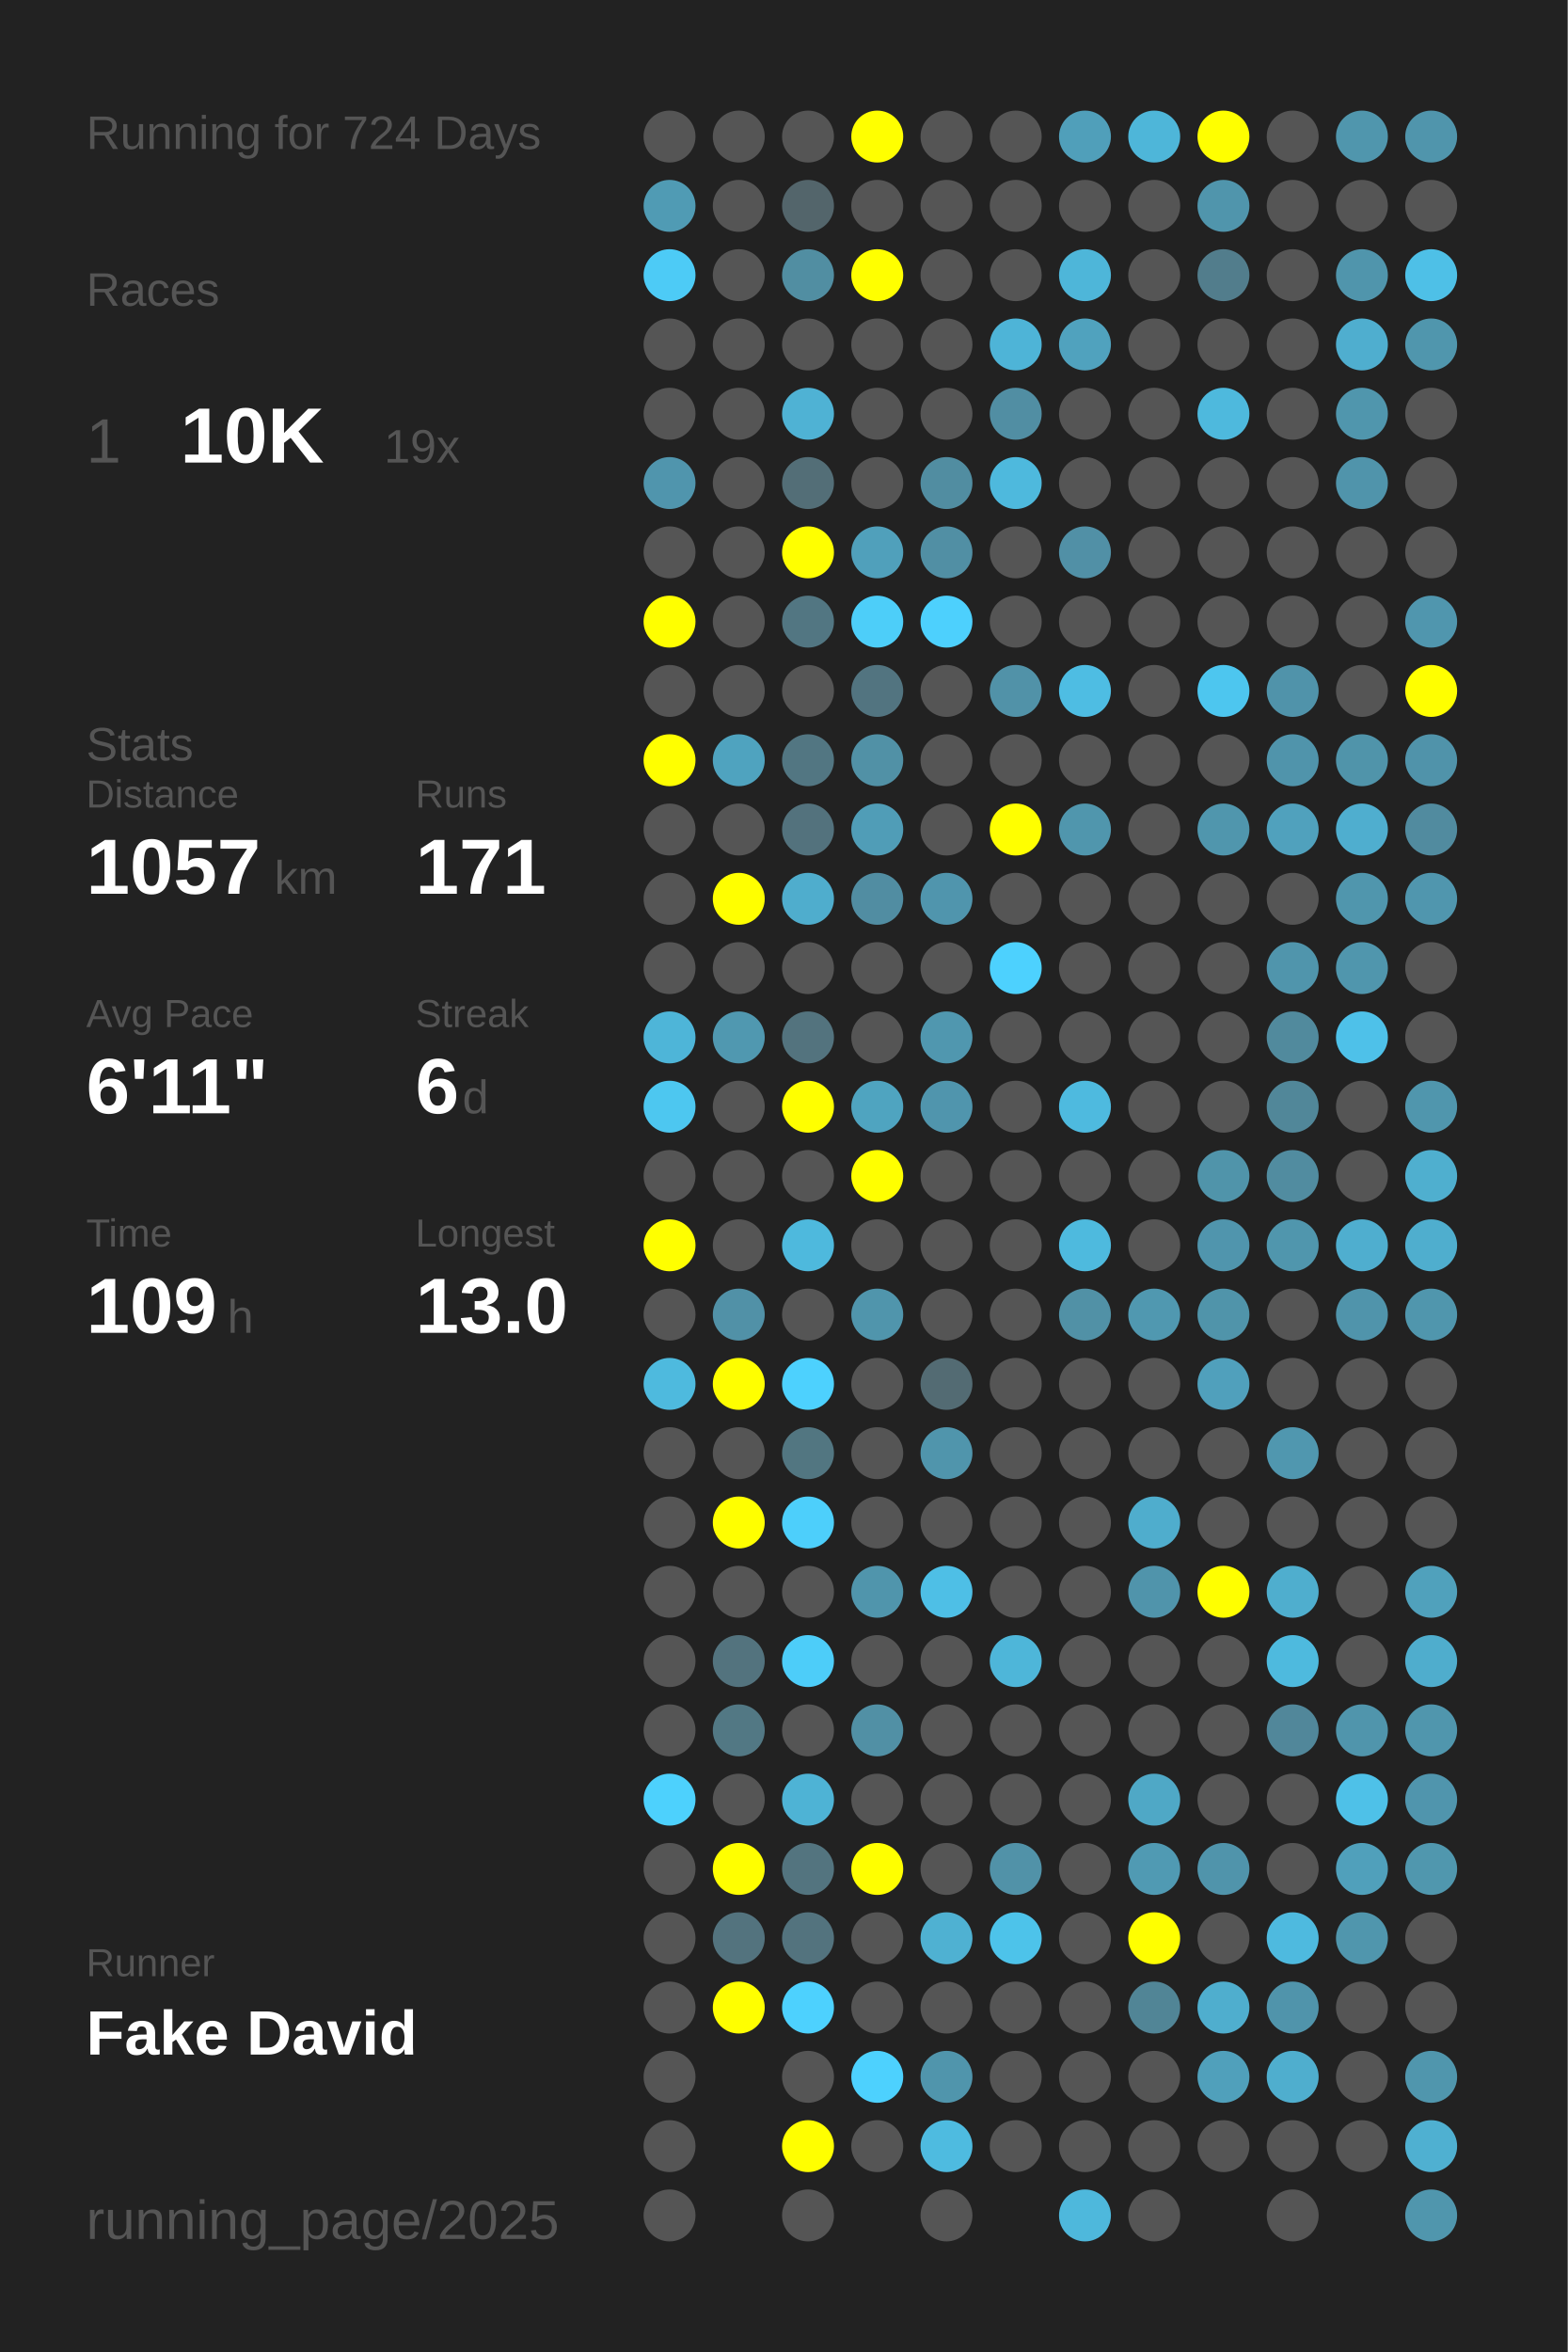
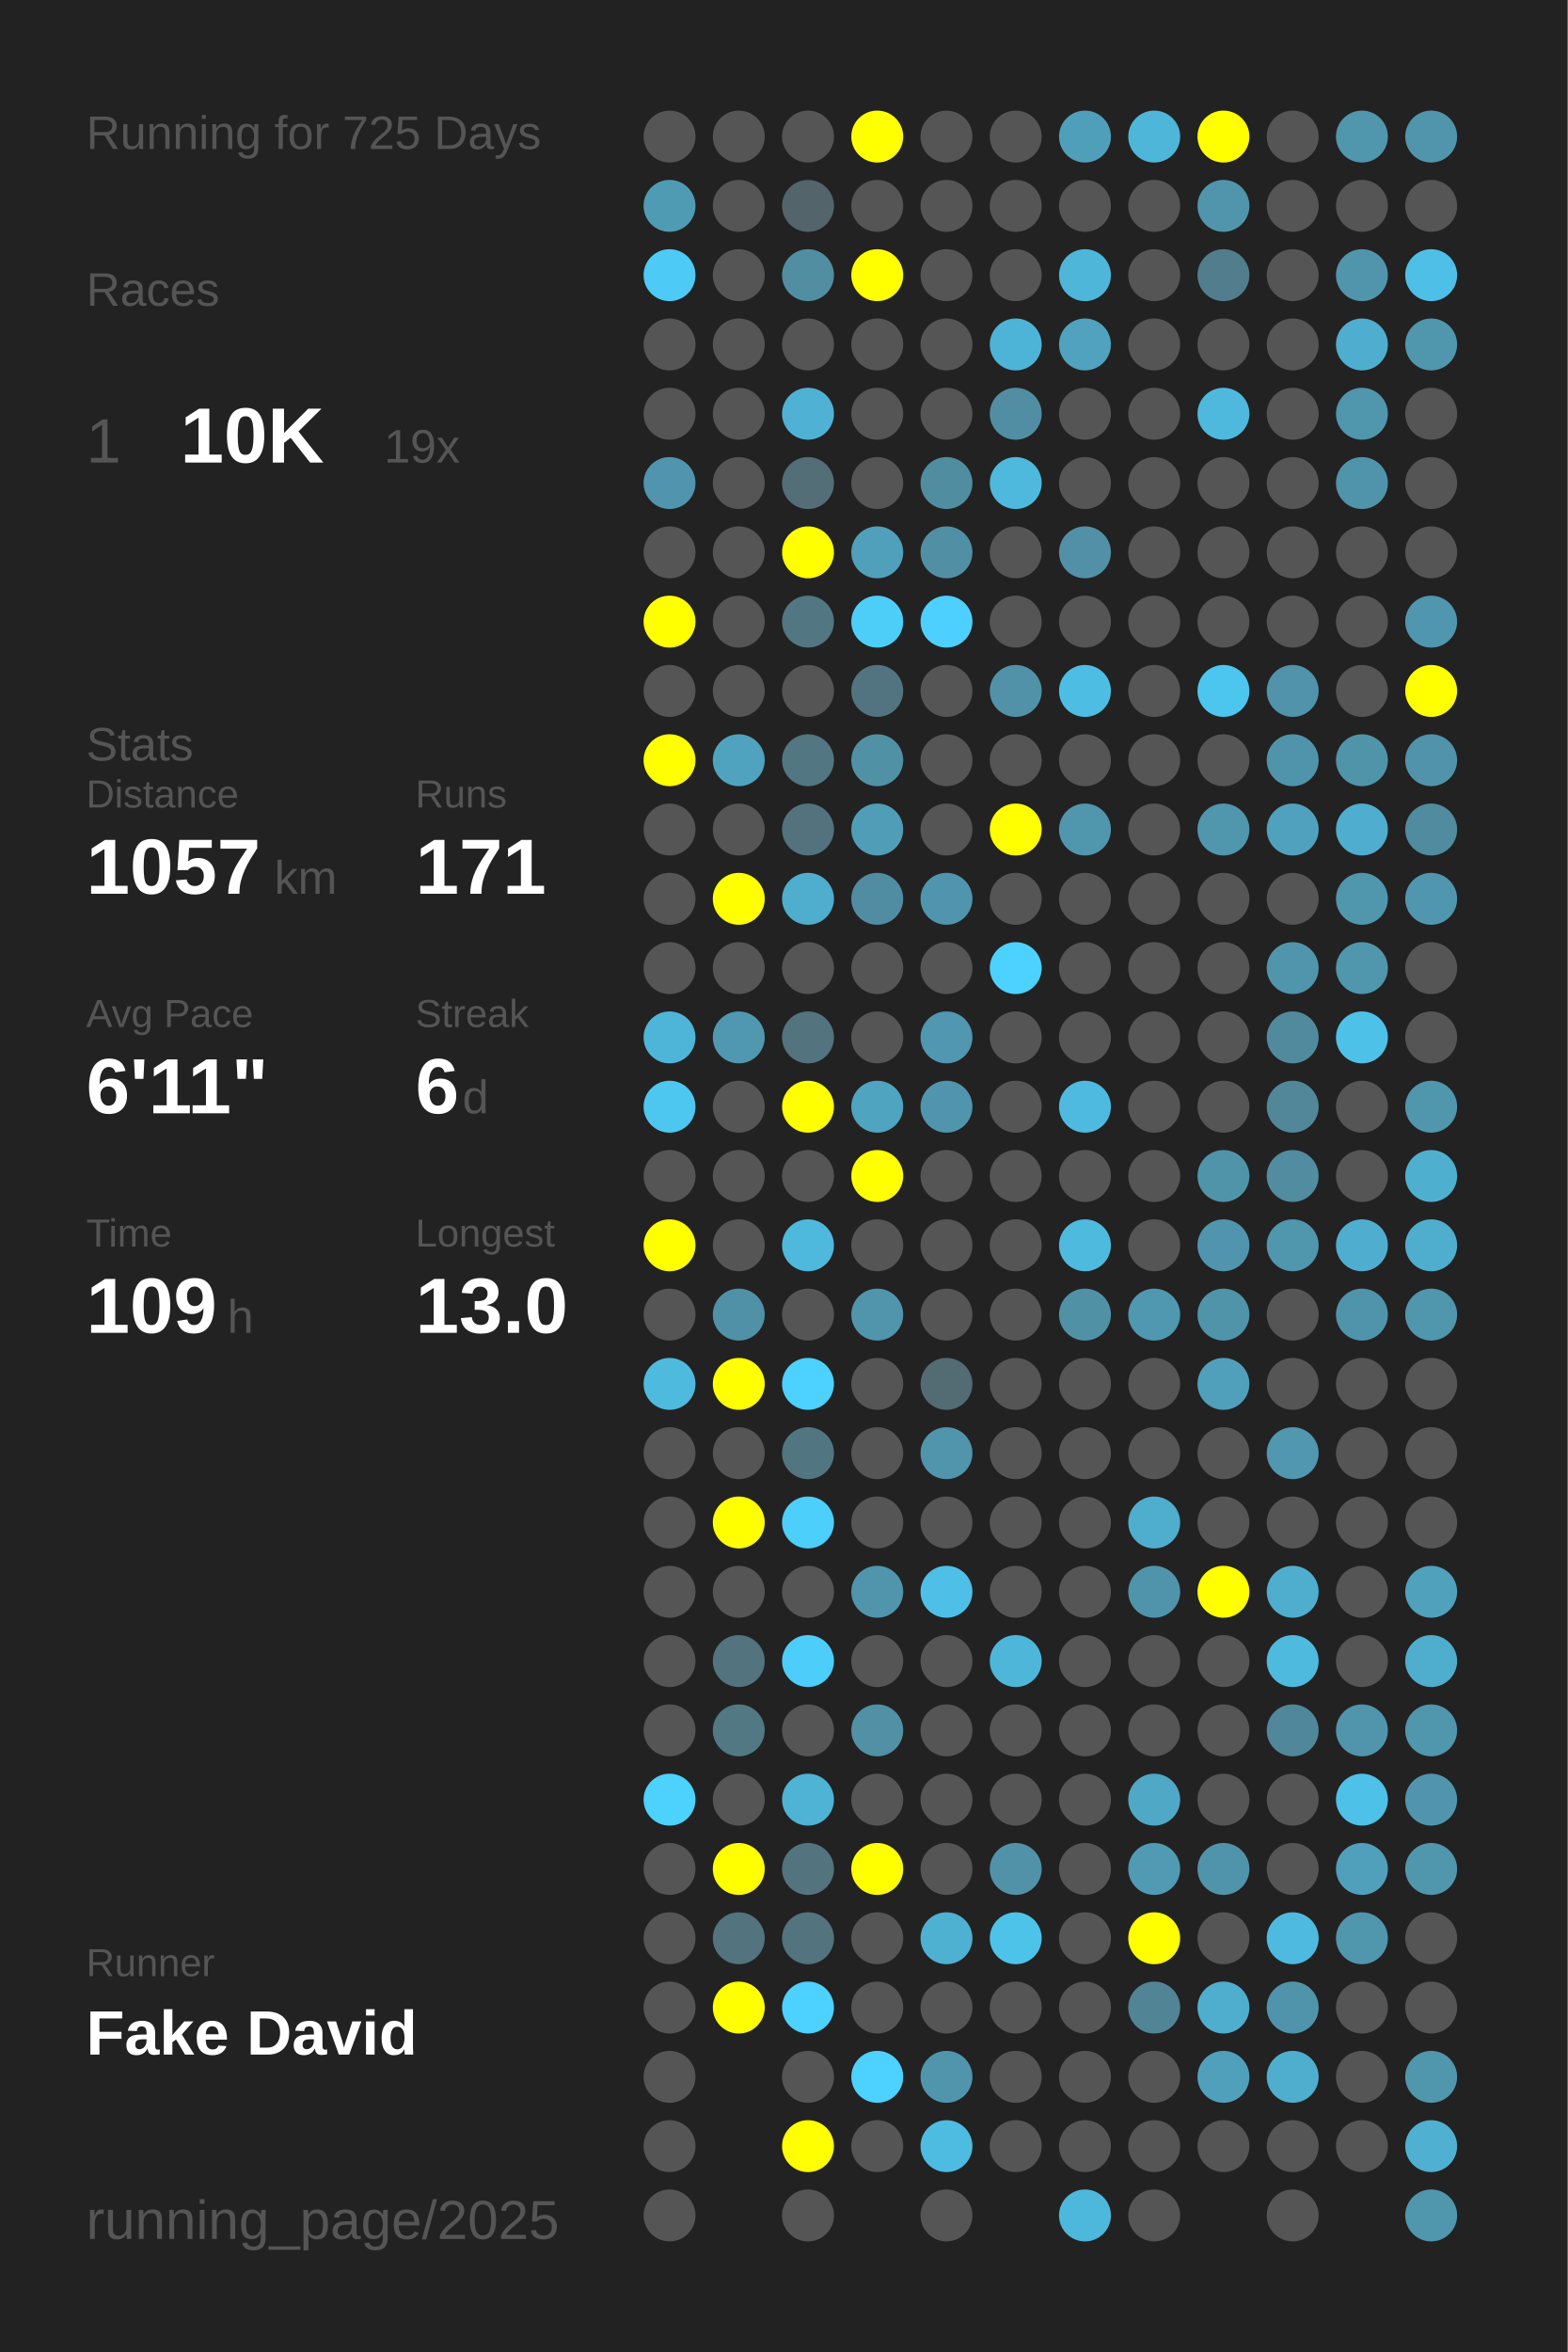
<svg xmlns="http://www.w3.org/2000/svg" baseProfile="full" height="300mm" version="1.1" viewBox="0,0,200,300" width="200mm">
  <defs />
  <rect fill="#222222" height="300" width="200" x="0" y="0" />
-   <text fill="#555555" style="font-size:6px; font-family:Arial;" x="11" y="19">Running for 724 Days</text>
+   <text fill="#555555" style="font-size:6px; font-family:Arial;" x="11" y="19">Running for 725 Days</text>
  <text fill="#555555" style="font-size:6px; font-family:Arial;" x="11" y="39">Races</text>
  <text fill="#555555" style="font-size:8px; font-family:Arial;" x="11" y="59">1</text>
  <text fill="#FFFFFF" style="font-size:10px; font-family:Arial; font-weight:bold;" x="23" y="59">10K</text>
  <text fill="#555555" style="font-size:6px; font-family:Arial;" x="49" y="59">19x</text>
  <text fill="#555555" style="font-size:6px; font-family:Arial;" x="11" y="97">Stats</text>
  <text fill="#555555" style="font-size:5px; font-family:Arial;" x="11" y="103">Distance</text>
  <text fill="#FFFFFF" style="font-size:10px; font-family:Arial; font-weight:bold;" x="11" y="114">1057</text>
  <text fill="#555555" style="font-size:6px; font-family:Arial;" x="35" y="114">km</text>
  <text fill="#555555" style="font-size:5px; font-family:Arial;" x="53" y="103">Runs</text>
  <text fill="#FFFFFF" style="font-size:10px; font-family:Arial; font-weight:bold;" x="53" y="114">171</text>
  <text fill="#555555" style="font-size:5px; font-family:Arial;" x="11" y="131">Avg Pace</text>
  <text fill="#FFFFFF" style="font-size:10px; font-family:Arial; font-weight:bold;" x="11" y="142">6'11"</text>
  <text fill="#555555" style="font-size:5px; font-family:Arial;" x="53" y="131">Streak</text>
  <text fill="#FFFFFF" style="font-size:10px; font-family:Arial; font-weight:bold;" x="53" y="142">6</text>
  <text fill="#555555" style="font-size:6px; font-family:Arial;" x="59" y="142">d</text>
  <text fill="#555555" style="font-size:5px; font-family:Arial;" x="11" y="159">Time</text>
  <text fill="#FFFFFF" style="font-size:10px; font-family:Arial; font-weight:bold;" x="11" y="170">109</text>
  <text fill="#555555" style="font-size:6px; font-family:Arial;" x="29" y="170">h</text>
  <text fill="#555555" style="font-size:5px; font-family:Arial;" x="53" y="159">Longest</text>
  <text fill="#FFFFFF" style="font-size:10px; font-family:Arial; font-weight:bold;" x="53" y="170">13.0</text>
  <text fill="#555555" style="font-size:5px; font-family:Arial;" x="11" y="252.065">Runner</text>
  <text fill="#FFFFFF" style="font-size:8px; font-family:Arial; font-weight:bold;" x="11" y="262.065">Fake David</text>
  <text fill="#555555" style="font-size:7px; font-family:Arial;" x="11" y="285.581">running_page/2025</text>
  <circle cx="85.417" cy="17.419" fill="#555555" r="3.312" />
  <circle cx="85.417" cy="26.258" fill="#509bb4" r="3.312" />
  <circle cx="85.417" cy="35.097" fill="#4dcbf6" r="3.312" />
  <circle cx="85.417" cy="43.935" fill="#555555" r="3.312" />
  <circle cx="85.417" cy="52.774" fill="#555555" r="3.312" />
  <circle cx="85.417" cy="61.613" fill="#5095ad" r="3.312" />
  <circle cx="85.417" cy="70.452" fill="#555555" r="3.312" />
  <circle cx="85.417" cy="79.29" fill="#FFFF00" r="3.312" />
  <circle cx="85.417" cy="88.129" fill="#555555" r="3.312" />
  <circle cx="85.417" cy="96.968" fill="#FFFF00" r="3.312" />
  <circle cx="85.417" cy="105.806" fill="#555555" r="3.312" />
  <circle cx="85.417" cy="114.645" fill="#555555" r="3.312" />
  <circle cx="85.417" cy="123.484" fill="#555555" r="3.312" />
  <circle cx="85.417" cy="132.323" fill="#4eb5d8" r="3.312" />
  <circle cx="85.417" cy="141.161" fill="#4dc7f0" r="3.312" />
  <circle cx="85.417" cy="150" fill="#555555" r="3.312" />
  <circle cx="85.417" cy="158.839" fill="#FFFF00" r="3.312" />
  <circle cx="85.417" cy="167.677" fill="#555555" r="3.312" />
  <circle cx="85.417" cy="176.516" fill="#4ebade" r="3.312" />
  <circle cx="85.417" cy="185.355" fill="#555555" r="3.312" />
  <circle cx="85.417" cy="194.194" fill="#555555" r="3.312" />
  <circle cx="85.417" cy="203.032" fill="#555555" r="3.312" />
  <circle cx="85.417" cy="211.871" fill="#555555" r="3.312" />
  <circle cx="85.417" cy="220.71" fill="#555555" r="3.312" />
  <circle cx="85.417" cy="229.548" fill="#4dd1fd" r="3.312" />
  <circle cx="85.417" cy="238.387" fill="#555555" r="3.312" />
  <circle cx="85.417" cy="247.226" fill="#555555" r="3.312" />
  <circle cx="85.417" cy="256.065" fill="#555555" r="3.312" />
  <circle cx="85.417" cy="264.903" fill="#555555" r="3.312" />
  <circle cx="85.417" cy="273.742" fill="#555555" r="3.312" />
  <circle cx="85.417" cy="282.581" fill="#555555" r="3.312" />
  <circle cx="94.25" cy="17.419" fill="#555555" r="3.312" />
  <circle cx="94.25" cy="26.258" fill="#555555" r="3.312" />
  <circle cx="94.25" cy="35.097" fill="#555555" r="3.312" />
  <circle cx="94.25" cy="43.935" fill="#555555" r="3.312" />
  <circle cx="94.25" cy="52.774" fill="#555555" r="3.312" />
  <circle cx="94.25" cy="61.613" fill="#555555" r="3.312" />
  <circle cx="94.25" cy="70.452" fill="#555555" r="3.312" />
  <circle cx="94.25" cy="79.29" fill="#555555" r="3.312" />
  <circle cx="94.25" cy="88.129" fill="#555555" r="3.312" />
  <circle cx="94.25" cy="96.968" fill="#4fa3bf" r="3.312" />
  <circle cx="94.25" cy="105.806" fill="#555555" r="3.312" />
  <circle cx="94.25" cy="114.645" fill="#FFFF00" r="3.312" />
  <circle cx="94.25" cy="123.484" fill="#555555" r="3.312" />
  <circle cx="94.25" cy="132.323" fill="#5098b0" r="3.312" />
  <circle cx="94.25" cy="141.161" fill="#555555" r="3.312" />
  <circle cx="94.25" cy="150" fill="#555555" r="3.312" />
  <circle cx="94.25" cy="158.839" fill="#555555" r="3.312" />
  <circle cx="94.25" cy="167.677" fill="#5191a7" r="3.312" />
  <circle cx="94.25" cy="176.516" fill="#FFFF00" r="3.312" />
  <circle cx="94.25" cy="185.355" fill="#555555" r="3.312" />
  <circle cx="94.25" cy="194.194" fill="#FFFF00" r="3.312" />
  <circle cx="94.25" cy="203.032" fill="#555555" r="3.312" />
  <circle cx="94.25" cy="211.871" fill="#53737e" r="3.312" />
  <circle cx="94.25" cy="220.71" fill="#527884" r="3.312" />
  <circle cx="94.25" cy="229.548" fill="#555555" r="3.312" />
  <circle cx="94.25" cy="238.387" fill="#FFFF00" r="3.312" />
  <circle cx="94.25" cy="247.226" fill="#53737e" r="3.312" />
  <circle cx="94.25" cy="256.065" fill="#FFFF00" r="3.312" />
  <circle cx="103.083" cy="17.419" fill="#555555" r="3.312" />
  <circle cx="103.083" cy="26.258" fill="#53656b" r="3.312" />
  <circle cx="103.083" cy="35.097" fill="#518ea2" r="3.312" />
  <circle cx="103.083" cy="43.935" fill="#555555" r="3.312" />
  <circle cx="103.083" cy="52.774" fill="#4fb2d4" r="3.312" />
  <circle cx="103.083" cy="61.613" fill="#536e77" r="3.312" />
  <circle cx="103.083" cy="70.452" fill="#FFFF00" r="3.312" />
  <circle cx="103.083" cy="79.29" fill="#527682" r="3.312" />
  <circle cx="103.083" cy="88.129" fill="#555555" r="3.312" />
  <circle cx="103.083" cy="96.968" fill="#527682" r="3.312" />
  <circle cx="103.083" cy="105.806" fill="#53727d" r="3.312" />
  <circle cx="103.083" cy="114.645" fill="#4fadcd" r="3.312" />
  <circle cx="103.083" cy="123.484" fill="#555555" r="3.312" />
  <circle cx="103.083" cy="132.323" fill="#53737e" r="3.312" />
  <circle cx="103.083" cy="141.161" fill="#FFFF00" r="3.312" />
  <circle cx="103.083" cy="150" fill="#555555" r="3.312" />
  <circle cx="103.083" cy="158.839" fill="#4eb9dd" r="3.312" />
  <circle cx="103.083" cy="167.677" fill="#555555" r="3.312" />
  <circle cx="103.083" cy="176.516" fill="#4dd1fe" r="3.312" />
  <circle cx="103.083" cy="185.355" fill="#527681" r="3.312" />
  <circle cx="103.083" cy="194.194" fill="#4dcffb" r="3.312" />
  <circle cx="103.083" cy="203.032" fill="#555555" r="3.312" />
  <circle cx="103.083" cy="211.871" fill="#4dcdf9" r="3.312" />
  <circle cx="103.083" cy="220.71" fill="#555555" r="3.312" />
  <circle cx="103.083" cy="229.548" fill="#4eb3d5" r="3.312" />
  <circle cx="103.083" cy="238.387" fill="#53747f" r="3.312" />
  <circle cx="103.083" cy="247.226" fill="#53737e" r="3.312" />
  <circle cx="103.083" cy="256.065" fill="#4dd1fe" r="3.312" />
  <circle cx="103.083" cy="264.903" fill="#555555" r="3.312" />
  <circle cx="103.083" cy="273.742" fill="#FFFF00" r="3.312" />
  <circle cx="103.083" cy="282.581" fill="#555555" r="3.312" />
  <circle cx="111.917" cy="17.419" fill="#FFFF00" r="3.312" />
  <circle cx="111.917" cy="26.258" fill="#555555" r="3.312" />
  <circle cx="111.917" cy="35.097" fill="#FFFF00" r="3.312" />
  <circle cx="111.917" cy="43.935" fill="#555555" r="3.312" />
  <circle cx="111.917" cy="52.774" fill="#555555" r="3.312" />
  <circle cx="111.917" cy="61.613" fill="#555555" r="3.312" />
  <circle cx="111.917" cy="70.452" fill="#50a0bb" r="3.312" />
  <circle cx="111.917" cy="79.29" fill="#4dcef9" r="3.312" />
  <circle cx="111.917" cy="88.129" fill="#527480" r="3.312" />
  <circle cx="111.917" cy="96.968" fill="#5191a6" r="3.312" />
  <circle cx="111.917" cy="105.806" fill="#509db7" r="3.312" />
  <circle cx="111.917" cy="114.645" fill="#518da2" r="3.312" />
  <circle cx="111.917" cy="123.484" fill="#555555" r="3.312" />
  <circle cx="111.917" cy="132.323" fill="#555555" r="3.312" />
  <circle cx="111.917" cy="141.161" fill="#4fa4c0" r="3.312" />
  <circle cx="111.917" cy="150" fill="#FFFF00" r="3.312" />
  <circle cx="111.917" cy="158.839" fill="#555555" r="3.312" />
  <circle cx="111.917" cy="167.677" fill="#5095ac" r="3.312" />
  <circle cx="111.917" cy="176.516" fill="#555555" r="3.312" />
  <circle cx="111.917" cy="185.355" fill="#555555" r="3.312" />
  <circle cx="111.917" cy="194.194" fill="#555555" r="3.312" />
  <circle cx="111.917" cy="203.032" fill="#5095ac" r="3.312" />
  <circle cx="111.917" cy="211.871" fill="#555555" r="3.312" />
  <circle cx="111.917" cy="220.71" fill="#5190a5" r="3.312" />
  <circle cx="111.917" cy="229.548" fill="#555555" r="3.312" />
  <circle cx="111.917" cy="238.387" fill="#FFFF00" r="3.312" />
  <circle cx="111.917" cy="247.226" fill="#555555" r="3.312" />
  <circle cx="111.917" cy="256.065" fill="#555555" r="3.312" />
  <circle cx="111.917" cy="264.903" fill="#4dd1fe" r="3.312" />
  <circle cx="111.917" cy="273.742" fill="#555555" r="3.312" />
  <circle cx="120.75" cy="17.419" fill="#555555" r="3.312" />
  <circle cx="120.75" cy="26.258" fill="#555555" r="3.312" />
  <circle cx="120.75" cy="35.097" fill="#555555" r="3.312" />
  <circle cx="120.75" cy="43.935" fill="#555555" r="3.312" />
  <circle cx="120.75" cy="52.774" fill="#555555" r="3.312" />
  <circle cx="120.75" cy="61.613" fill="#518da1" r="3.312" />
  <circle cx="120.75" cy="70.452" fill="#518fa4" r="3.312" />
  <circle cx="120.75" cy="79.29" fill="#4dd0fd" r="3.312" />
  <circle cx="120.75" cy="88.129" fill="#555555" r="3.312" />
  <circle cx="120.75" cy="96.968" fill="#555555" r="3.312" />
  <circle cx="120.75" cy="105.806" fill="#555555" r="3.312" />
  <circle cx="120.75" cy="114.645" fill="#5095ad" r="3.312" />
  <circle cx="120.75" cy="123.484" fill="#555555" r="3.312" />
  <circle cx="120.75" cy="132.323" fill="#5097af" r="3.312" />
  <circle cx="120.75" cy="141.161" fill="#5095ad" r="3.312" />
  <circle cx="120.75" cy="150" fill="#555555" r="3.312" />
  <circle cx="120.75" cy="158.839" fill="#555555" r="3.312" />
  <circle cx="120.75" cy="167.677" fill="#555555" r="3.312" />
  <circle cx="120.75" cy="176.516" fill="#536b73" r="3.312" />
  <circle cx="120.75" cy="185.355" fill="#5095ac" r="3.312" />
  <circle cx="120.75" cy="194.194" fill="#555555" r="3.312" />
  <circle cx="120.75" cy="203.032" fill="#4ebfe6" r="3.312" />
  <circle cx="120.75" cy="211.871" fill="#555555" r="3.312" />
  <circle cx="120.75" cy="220.71" fill="#555555" r="3.312" />
  <circle cx="120.75" cy="229.548" fill="#555555" r="3.312" />
  <circle cx="120.75" cy="238.387" fill="#555555" r="3.312" />
  <circle cx="120.75" cy="247.226" fill="#4fb1d2" r="3.312" />
  <circle cx="120.75" cy="256.065" fill="#555555" r="3.312" />
  <circle cx="120.75" cy="264.903" fill="#5095ac" r="3.312" />
  <circle cx="120.75" cy="273.742" fill="#4ebbe0" r="3.312" />
  <circle cx="120.75" cy="282.581" fill="#555555" r="3.312" />
  <circle cx="129.583" cy="17.419" fill="#555555" r="3.312" />
  <circle cx="129.583" cy="26.258" fill="#555555" r="3.312" />
  <circle cx="129.583" cy="35.097" fill="#555555" r="3.312" />
  <circle cx="129.583" cy="43.935" fill="#4eb4d7" r="3.312" />
  <circle cx="129.583" cy="52.774" fill="#518ea3" r="3.312" />
  <circle cx="129.583" cy="61.613" fill="#4eb9dd" r="3.312" />
  <circle cx="129.583" cy="70.452" fill="#555555" r="3.312" />
  <circle cx="129.583" cy="79.29" fill="#555555" r="3.312" />
  <circle cx="129.583" cy="88.129" fill="#5192a8" r="3.312" />
  <circle cx="129.583" cy="96.968" fill="#555555" r="3.312" />
  <circle cx="129.583" cy="105.806" fill="#FFFF00" r="3.312" />
  <circle cx="129.583" cy="114.645" fill="#555555" r="3.312" />
  <circle cx="129.583" cy="123.484" fill="#4dd1fe" r="3.312" />
  <circle cx="129.583" cy="132.323" fill="#555555" r="3.312" />
  <circle cx="129.583" cy="141.161" fill="#555555" r="3.312" />
  <circle cx="129.583" cy="150" fill="#555555" r="3.312" />
  <circle cx="129.583" cy="158.839" fill="#555555" r="3.312" />
  <circle cx="129.583" cy="167.677" fill="#555555" r="3.312" />
  <circle cx="129.583" cy="176.516" fill="#555555" r="3.312" />
  <circle cx="129.583" cy="185.355" fill="#555555" r="3.312" />
  <circle cx="129.583" cy="194.194" fill="#555555" r="3.312" />
  <circle cx="129.583" cy="203.032" fill="#555555" r="3.312" />
  <circle cx="129.583" cy="211.871" fill="#4eb6d9" r="3.312" />
  <circle cx="129.583" cy="220.71" fill="#555555" r="3.312" />
  <circle cx="129.583" cy="229.548" fill="#555555" r="3.312" />
  <circle cx="129.583" cy="238.387" fill="#5192a8" r="3.312" />
  <circle cx="129.583" cy="247.226" fill="#4dc3ea" r="3.312" />
  <circle cx="129.583" cy="256.065" fill="#555555" r="3.312" />
  <circle cx="129.583" cy="264.903" fill="#555555" r="3.312" />
  <circle cx="129.583" cy="273.742" fill="#555555" r="3.312" />
  <circle cx="138.417" cy="17.419" fill="#509fba" r="3.312" />
  <circle cx="138.417" cy="26.258" fill="#555555" r="3.312" />
  <circle cx="138.417" cy="35.097" fill="#4eb6d9" r="3.312" />
  <circle cx="138.417" cy="43.935" fill="#50a2be" r="3.312" />
  <circle cx="138.417" cy="52.774" fill="#555555" r="3.312" />
  <circle cx="138.417" cy="61.613" fill="#555555" r="3.312" />
  <circle cx="138.417" cy="70.452" fill="#5190a6" r="3.312" />
  <circle cx="138.417" cy="79.29" fill="#555555" r="3.312" />
  <circle cx="138.417" cy="88.129" fill="#4ebde3" r="3.312" />
  <circle cx="138.417" cy="96.968" fill="#555555" r="3.312" />
  <circle cx="138.417" cy="105.806" fill="#5096ad" r="3.312" />
  <circle cx="138.417" cy="114.645" fill="#555555" r="3.312" />
  <circle cx="138.417" cy="123.484" fill="#555555" r="3.312" />
  <circle cx="138.417" cy="132.323" fill="#555555" r="3.312" />
  <circle cx="138.417" cy="141.161" fill="#4ebadf" r="3.312" />
  <circle cx="138.417" cy="150" fill="#555555" r="3.312" />
  <circle cx="138.417" cy="158.839" fill="#4ebade" r="3.312" />
  <circle cx="138.417" cy="167.677" fill="#5191a6" r="3.312" />
  <circle cx="138.417" cy="176.516" fill="#555555" r="3.312" />
  <circle cx="138.417" cy="185.355" fill="#555555" r="3.312" />
  <circle cx="138.417" cy="194.194" fill="#555555" r="3.312" />
  <circle cx="138.417" cy="203.032" fill="#555555" r="3.312" />
  <circle cx="138.417" cy="211.871" fill="#555555" r="3.312" />
  <circle cx="138.417" cy="220.71" fill="#555555" r="3.312" />
  <circle cx="138.417" cy="229.548" fill="#555555" r="3.312" />
  <circle cx="138.417" cy="238.387" fill="#555555" r="3.312" />
  <circle cx="138.417" cy="247.226" fill="#555555" r="3.312" />
  <circle cx="138.417" cy="256.065" fill="#555555" r="3.312" />
  <circle cx="138.417" cy="264.903" fill="#555555" r="3.312" />
  <circle cx="138.417" cy="273.742" fill="#555555" r="3.312" />
  <circle cx="138.417" cy="282.581" fill="#4eb8dc" r="3.312" />
  <circle cx="147.25" cy="17.419" fill="#4eb6d9" r="3.312" />
  <circle cx="147.25" cy="26.258" fill="#555555" r="3.312" />
  <circle cx="147.25" cy="35.097" fill="#555555" r="3.312" />
  <circle cx="147.25" cy="43.935" fill="#555555" r="3.312" />
  <circle cx="147.25" cy="52.774" fill="#555555" r="3.312" />
  <circle cx="147.25" cy="61.613" fill="#555555" r="3.312" />
  <circle cx="147.25" cy="70.452" fill="#555555" r="3.312" />
  <circle cx="147.25" cy="79.29" fill="#555555" r="3.312" />
  <circle cx="147.25" cy="88.129" fill="#555555" r="3.312" />
  <circle cx="147.25" cy="96.968" fill="#555555" r="3.312" />
  <circle cx="147.25" cy="105.806" fill="#555555" r="3.312" />
  <circle cx="147.25" cy="114.645" fill="#555555" r="3.312" />
  <circle cx="147.25" cy="123.484" fill="#555555" r="3.312" />
  <circle cx="147.25" cy="132.323" fill="#555555" r="3.312" />
  <circle cx="147.25" cy="141.161" fill="#555555" r="3.312" />
  <circle cx="147.25" cy="150" fill="#555555" r="3.312" />
  <circle cx="147.25" cy="158.839" fill="#555555" r="3.312" />
  <circle cx="147.25" cy="167.677" fill="#5098b0" r="3.312" />
  <circle cx="147.25" cy="176.516" fill="#555555" r="3.312" />
  <circle cx="147.25" cy="185.355" fill="#555555" r="3.312" />
  <circle cx="147.25" cy="194.194" fill="#4fadcd" r="3.312" />
  <circle cx="147.25" cy="203.032" fill="#5094ab" r="3.312" />
  <circle cx="147.25" cy="211.871" fill="#555555" r="3.312" />
  <circle cx="147.25" cy="220.71" fill="#555555" r="3.312" />
  <circle cx="147.25" cy="229.548" fill="#4fa8c6" r="3.312" />
  <circle cx="147.25" cy="238.387" fill="#509ab3" r="3.312" />
  <circle cx="147.25" cy="247.226" fill="#FFFF00" r="3.312" />
  <circle cx="147.25" cy="256.065" fill="#518596" r="3.312" />
  <circle cx="147.25" cy="264.903" fill="#555555" r="3.312" />
  <circle cx="147.25" cy="273.742" fill="#555555" r="3.312" />
  <circle cx="147.25" cy="282.581" fill="#555555" r="3.312" />
  <circle cx="156.083" cy="17.419" fill="#FFFF00" r="3.312" />
  <circle cx="156.083" cy="26.258" fill="#5095ac" r="3.312" />
  <circle cx="156.083" cy="35.097" fill="#527d8c" r="3.312" />
  <circle cx="156.083" cy="43.935" fill="#555555" r="3.312" />
  <circle cx="156.083" cy="52.774" fill="#4eb9dd" r="3.312" />
  <circle cx="156.083" cy="61.613" fill="#555555" r="3.312" />
  <circle cx="156.083" cy="70.452" fill="#555555" r="3.312" />
  <circle cx="156.083" cy="79.29" fill="#555555" r="3.312" />
  <circle cx="156.083" cy="88.129" fill="#4dc6ef" r="3.312" />
  <circle cx="156.083" cy="96.968" fill="#555555" r="3.312" />
  <circle cx="156.083" cy="105.806" fill="#5096ad" r="3.312" />
  <circle cx="156.083" cy="114.645" fill="#555555" r="3.312" />
  <circle cx="156.083" cy="123.484" fill="#555555" r="3.312" />
  <circle cx="156.083" cy="132.323" fill="#555555" r="3.312" />
  <circle cx="156.083" cy="141.161" fill="#555555" r="3.312" />
  <circle cx="156.083" cy="150" fill="#5094aa" r="3.312" />
  <circle cx="156.083" cy="158.839" fill="#5095ad" r="3.312" />
  <circle cx="156.083" cy="167.677" fill="#5094aa" r="3.312" />
  <circle cx="156.083" cy="176.516" fill="#50a0bc" r="3.312" />
  <circle cx="156.083" cy="185.355" fill="#555555" r="3.312" />
  <circle cx="156.083" cy="194.194" fill="#555555" r="3.312" />
  <circle cx="156.083" cy="203.032" fill="#FFFF00" r="3.312" />
  <circle cx="156.083" cy="211.871" fill="#555555" r="3.312" />
  <circle cx="156.083" cy="220.71" fill="#555555" r="3.312" />
  <circle cx="156.083" cy="229.548" fill="#555555" r="3.312" />
  <circle cx="156.083" cy="238.387" fill="#5094ab" r="3.312" />
  <circle cx="156.083" cy="247.226" fill="#555555" r="3.312" />
  <circle cx="156.083" cy="256.065" fill="#4faece" r="3.312" />
  <circle cx="156.083" cy="264.903" fill="#50a0bb" r="3.312" />
  <circle cx="156.083" cy="273.742" fill="#555555" r="3.312" />
  <circle cx="164.917" cy="17.419" fill="#555555" r="3.312" />
  <circle cx="164.917" cy="26.258" fill="#555555" r="3.312" />
  <circle cx="164.917" cy="35.097" fill="#555555" r="3.312" />
  <circle cx="164.917" cy="43.935" fill="#555555" r="3.312" />
  <circle cx="164.917" cy="52.774" fill="#555555" r="3.312" />
  <circle cx="164.917" cy="61.613" fill="#555555" r="3.312" />
  <circle cx="164.917" cy="70.452" fill="#555555" r="3.312" />
  <circle cx="164.917" cy="79.29" fill="#555555" r="3.312" />
  <circle cx="164.917" cy="88.129" fill="#5093aa" r="3.312" />
  <circle cx="164.917" cy="96.968" fill="#5094ab" r="3.312" />
  <circle cx="164.917" cy="105.806" fill="#50a1bd" r="3.312" />
  <circle cx="164.917" cy="114.645" fill="#555555" r="3.312" />
  <circle cx="164.917" cy="123.484" fill="#5095ac" r="3.312" />
  <circle cx="164.917" cy="132.323" fill="#518a9d" r="3.312" />
  <circle cx="164.917" cy="141.161" fill="#518799" r="3.312" />
  <circle cx="164.917" cy="150" fill="#518ca0" r="3.312" />
  <circle cx="164.917" cy="158.839" fill="#5096ad" r="3.312" />
  <circle cx="164.917" cy="167.677" fill="#555555" r="3.312" />
  <circle cx="164.917" cy="176.516" fill="#555555" r="3.312" />
  <circle cx="164.917" cy="185.355" fill="#5097af" r="3.312" />
  <circle cx="164.917" cy="194.194" fill="#555555" r="3.312" />
  <circle cx="164.917" cy="203.032" fill="#4faece" r="3.312" />
  <circle cx="164.917" cy="211.871" fill="#4ebade" r="3.312" />
  <circle cx="164.917" cy="220.71" fill="#51879a" r="3.312" />
  <circle cx="164.917" cy="229.548" fill="#555555" r="3.312" />
  <circle cx="164.917" cy="238.387" fill="#555555" r="3.312" />
  <circle cx="164.917" cy="247.226" fill="#4ebadf" r="3.312" />
  <circle cx="164.917" cy="256.065" fill="#5094ab" r="3.312" />
  <circle cx="164.917" cy="264.903" fill="#4faece" r="3.312" />
  <circle cx="164.917" cy="273.742" fill="#555555" r="3.312" />
  <circle cx="164.917" cy="282.581" fill="#555555" r="3.312" />
  <circle cx="173.75" cy="17.419" fill="#5096ad" r="3.312" />
  <circle cx="173.75" cy="26.258" fill="#555555" r="3.312" />
  <circle cx="173.75" cy="35.097" fill="#5095ac" r="3.312" />
  <circle cx="173.75" cy="43.935" fill="#4faecf" r="3.312" />
  <circle cx="173.75" cy="52.774" fill="#5096ad" r="3.312" />
  <circle cx="173.75" cy="61.613" fill="#5094ab" r="3.312" />
  <circle cx="173.75" cy="70.452" fill="#555555" r="3.312" />
  <circle cx="173.75" cy="79.29" fill="#555555" r="3.312" />
  <circle cx="173.75" cy="88.129" fill="#555555" r="3.312" />
  <circle cx="173.75" cy="96.968" fill="#5094aa" r="3.312" />
  <circle cx="173.75" cy="105.806" fill="#4faecf" r="3.312" />
  <circle cx="173.75" cy="114.645" fill="#5096ad" r="3.312" />
  <circle cx="173.75" cy="123.484" fill="#5096ad" r="3.312" />
  <circle cx="173.75" cy="132.323" fill="#4ec1e9" r="3.312" />
  <circle cx="173.75" cy="141.161" fill="#555555" r="3.312" />
  <circle cx="173.75" cy="150" fill="#555555" r="3.312" />
  <circle cx="173.75" cy="158.839" fill="#4faecf" r="3.312" />
  <circle cx="173.75" cy="167.677" fill="#5094ab" r="3.312" />
  <circle cx="173.75" cy="176.516" fill="#555555" r="3.312" />
  <circle cx="173.75" cy="185.355" fill="#555555" r="3.312" />
  <circle cx="173.75" cy="194.194" fill="#555555" r="3.312" />
  <circle cx="173.75" cy="203.032" fill="#555555" r="3.312" />
  <circle cx="173.75" cy="211.871" fill="#555555" r="3.312" />
  <circle cx="173.75" cy="220.71" fill="#5095ac" r="3.312" />
  <circle cx="173.75" cy="229.548" fill="#4ec1e8" r="3.312" />
  <circle cx="173.75" cy="238.387" fill="#50a0bb" r="3.312" />
  <circle cx="173.75" cy="247.226" fill="#5096ad" r="3.312" />
  <circle cx="173.75" cy="256.065" fill="#555555" r="3.312" />
  <circle cx="173.75" cy="264.903" fill="#555555" r="3.312" />
  <circle cx="173.75" cy="273.742" fill="#555555" r="3.312" />
  <circle cx="182.583" cy="17.419" fill="#5095ac" r="3.312" />
  <circle cx="182.583" cy="26.258" fill="#555555" r="3.312" />
  <circle cx="182.583" cy="35.097" fill="#4ec0e7" r="3.312" />
  <circle cx="182.583" cy="43.935" fill="#5096ad" r="3.312" />
  <circle cx="182.583" cy="52.774" fill="#555555" r="3.312" />
  <circle cx="182.583" cy="61.613" fill="#555555" r="3.312" />
  <circle cx="182.583" cy="70.452" fill="#555555" r="3.312" />
  <circle cx="182.583" cy="79.29" fill="#5096ae" r="3.312" />
  <circle cx="182.583" cy="88.129" fill="#FFFF00" r="3.312" />
  <circle cx="182.583" cy="96.968" fill="#5093aa" r="3.312" />
  <circle cx="182.583" cy="105.806" fill="#518b9f" r="3.312" />
  <circle cx="182.583" cy="114.645" fill="#5096ae" r="3.312" />
  <circle cx="182.583" cy="123.484" fill="#555555" r="3.312" />
  <circle cx="182.583" cy="132.323" fill="#555555" r="3.312" />
  <circle cx="182.583" cy="141.161" fill="#5096ad" r="3.312" />
  <circle cx="182.583" cy="150" fill="#4fafcf" r="3.312" />
  <circle cx="182.583" cy="158.839" fill="#4faece" r="3.312" />
  <circle cx="182.583" cy="167.677" fill="#5096ad" r="3.312" />
  <circle cx="182.583" cy="176.516" fill="#555555" r="3.312" />
  <circle cx="182.583" cy="185.355" fill="#555555" r="3.312" />
  <circle cx="182.583" cy="194.194" fill="#555555" r="3.312" />
  <circle cx="182.583" cy="203.032" fill="#50a1bc" r="3.312" />
  <circle cx="182.583" cy="211.871" fill="#4fadcd" r="3.312" />
  <circle cx="182.583" cy="220.71" fill="#5096ad" r="3.312" />
  <circle cx="182.583" cy="229.548" fill="#5095ad" r="3.312" />
  <circle cx="182.583" cy="238.387" fill="#5097ae" r="3.312" />
  <circle cx="182.583" cy="247.226" fill="#555555" r="3.312" />
  <circle cx="182.583" cy="256.065" fill="#555555" r="3.312" />
  <circle cx="182.583" cy="264.903" fill="#5096ad" r="3.312" />
  <circle cx="182.583" cy="273.742" fill="#4fb0d1" r="3.312" />
  <circle cx="182.583" cy="282.581" fill="#5096ad" r="3.312" />
</svg>
